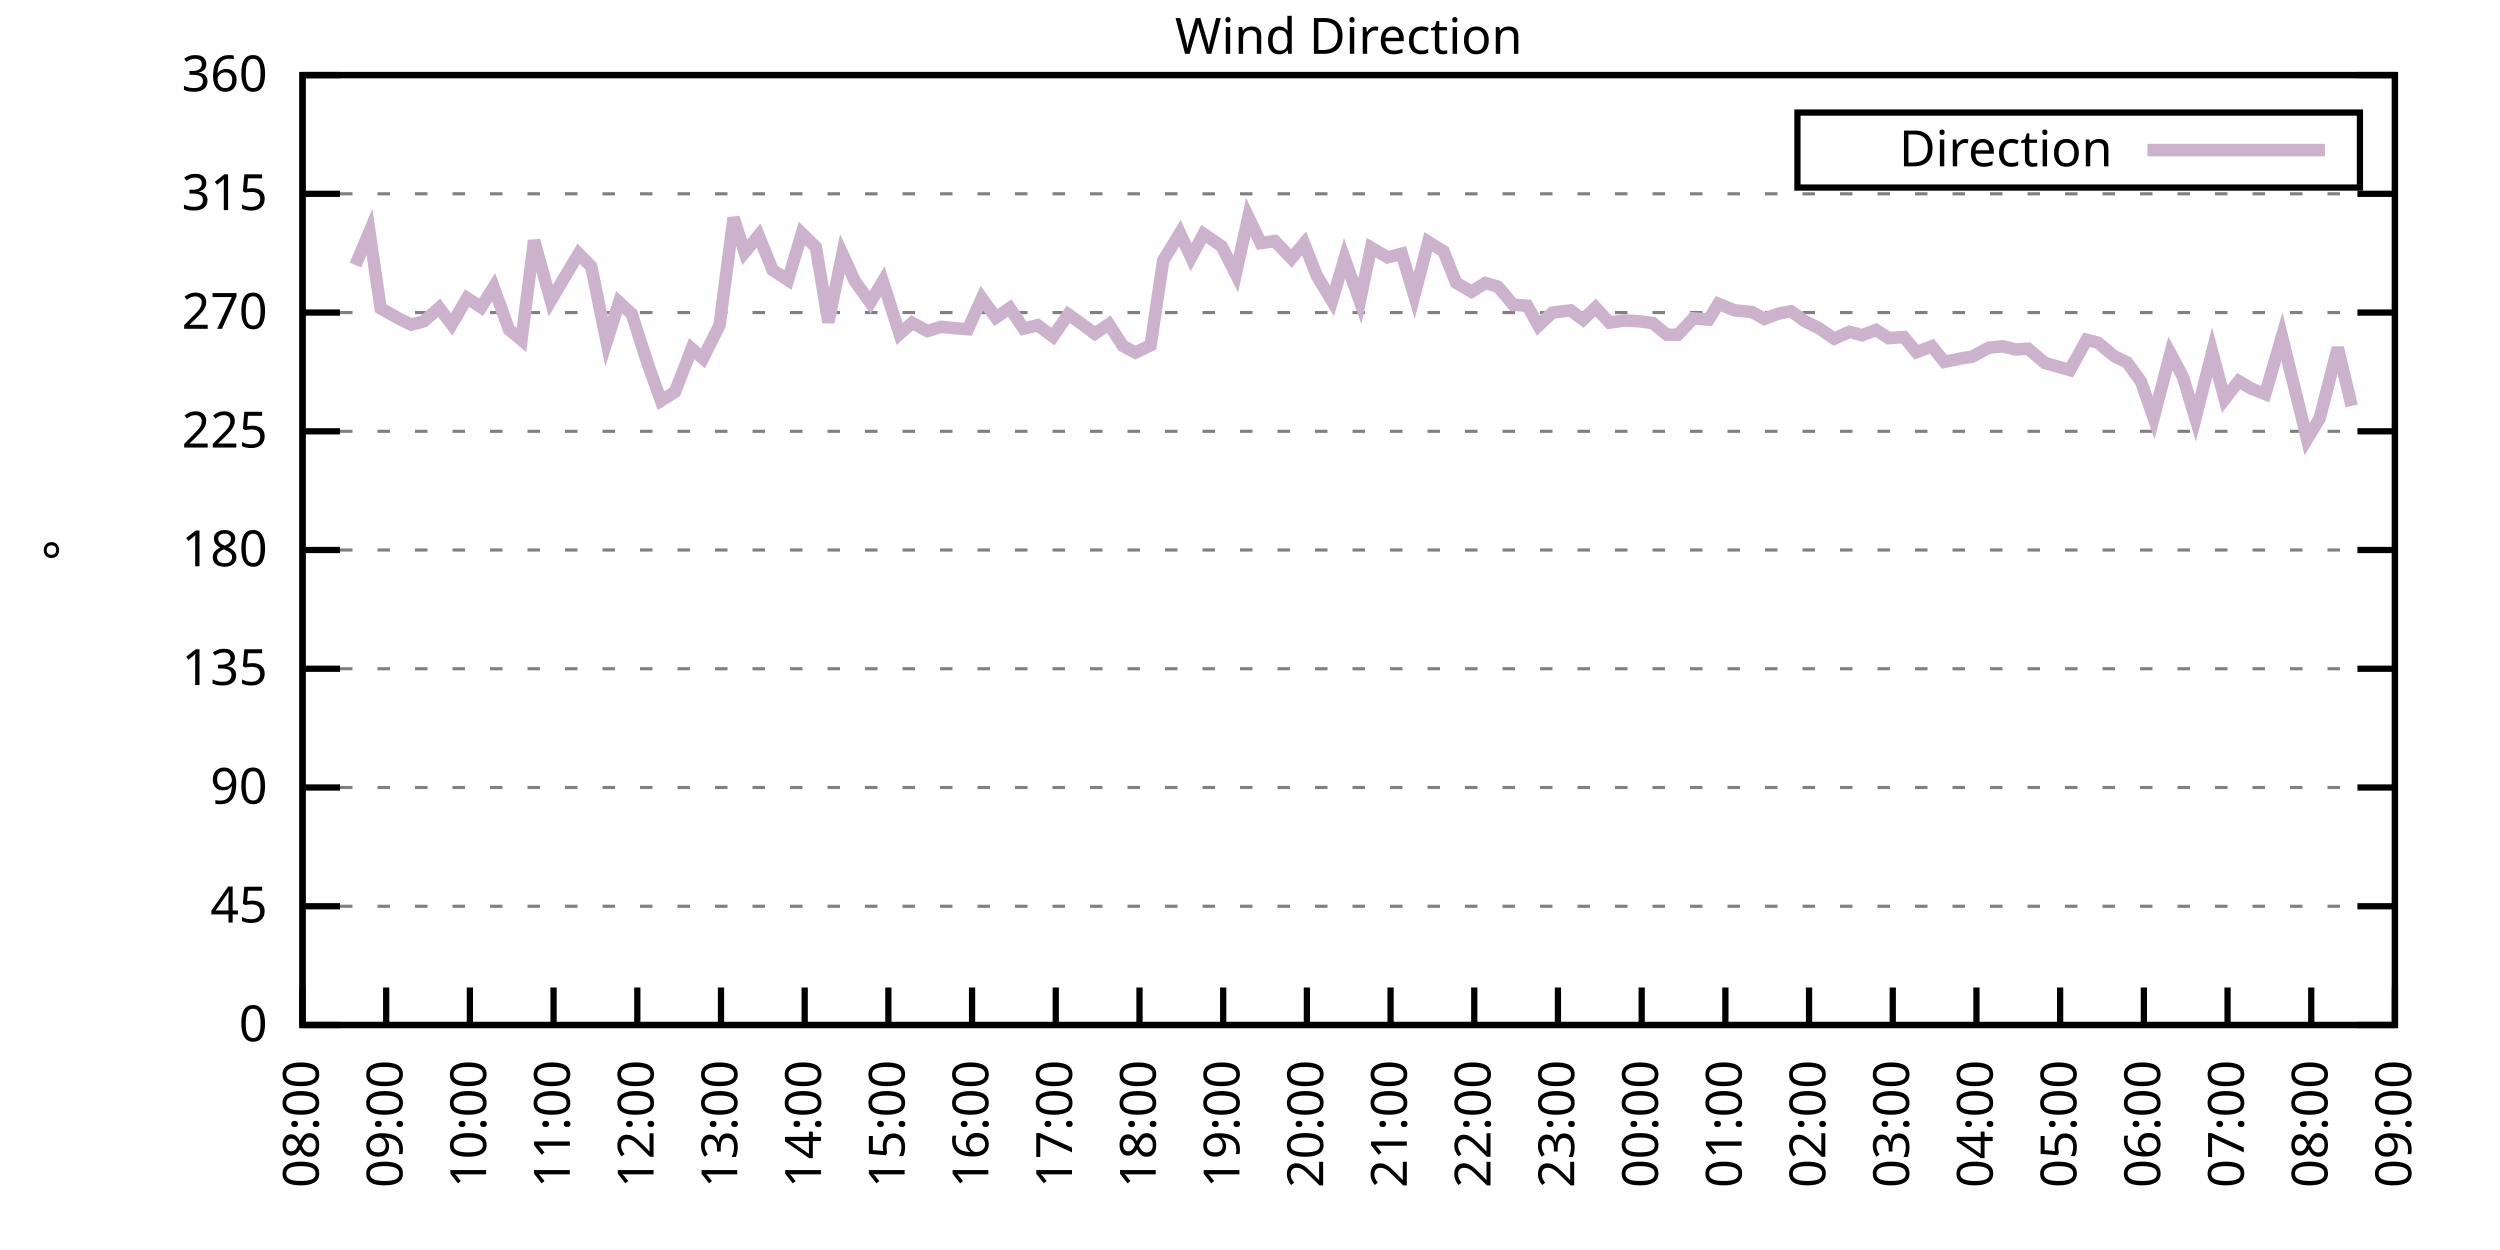
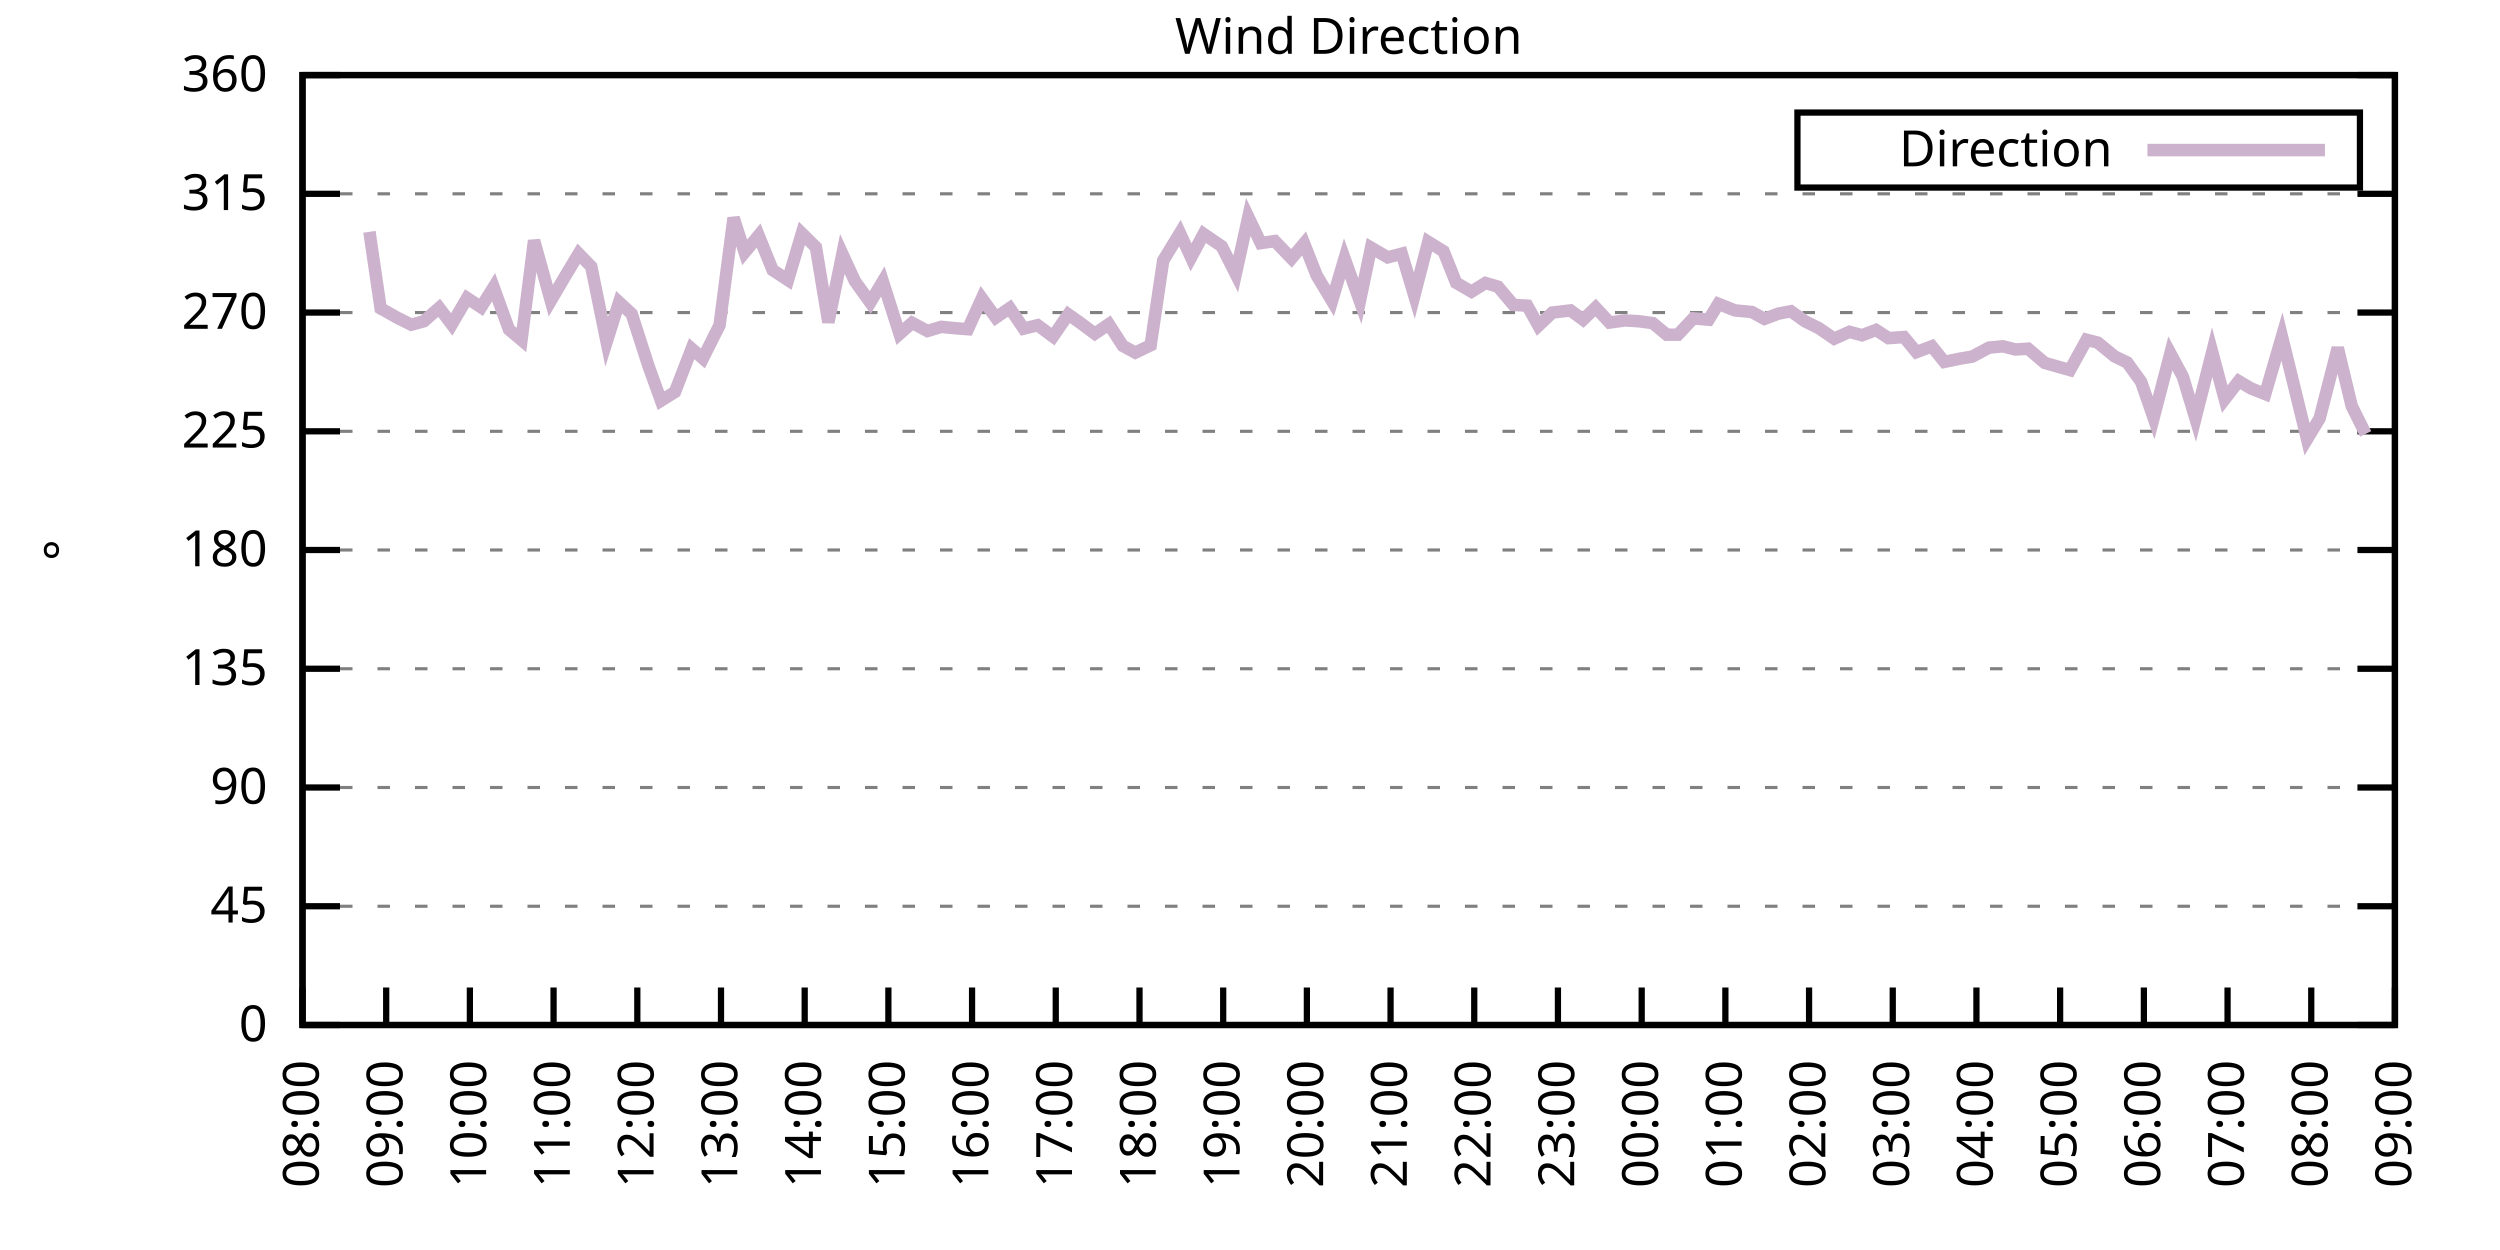
<svg xmlns="http://www.w3.org/2000/svg" xmlns:xlink="http://www.w3.org/1999/xlink" width="400" height="200" viewBox="0 0 400 200">
  <g id="gnuplot_canvas">
    <rect x="0" y="0" width="400" height="200" fill="none" />
    <defs>
      <circle id="gpDot" r="0.5" stroke-width="0.5" stroke="currentColor" />
      <path id="gpPt0" stroke-width="0.333" stroke="currentColor" d="M-1,0 h2 M0,-1 v2" />
      <path id="gpPt1" stroke-width="0.333" stroke="currentColor" d="M-1,-1 L1,1 M1,-1 L-1,1" />
      <path id="gpPt2" stroke-width="0.333" stroke="currentColor" d="M-1,0 L1,0 M0,-1 L0,1 M-1,-1 L1,1 M-1,1 L1,-1" />
      <rect id="gpPt3" stroke-width="0.333" stroke="currentColor" x="-1" y="-1" width="2" height="2" />
      <rect id="gpPt4" stroke-width="0.333" stroke="currentColor" fill="currentColor" x="-1" y="-1" width="2" height="2" />
      <circle id="gpPt5" stroke-width="0.333" stroke="currentColor" cx="0" cy="0" r="1" />
      <use xlink:href="#gpPt5" id="gpPt6" fill="currentColor" stroke="none" />
      <path id="gpPt7" stroke-width="0.333" stroke="currentColor" d="M0,-1.33 L-1.33,0.67 L1.33,0.67 z" />
      <use xlink:href="#gpPt7" id="gpPt8" fill="currentColor" stroke="none" />
      <use xlink:href="#gpPt7" id="gpPt9" stroke="currentColor" transform="rotate(180)" />
      <use xlink:href="#gpPt9" id="gpPt10" fill="currentColor" stroke="none" />
      <use xlink:href="#gpPt3" id="gpPt11" stroke="currentColor" transform="rotate(45)" />
      <use xlink:href="#gpPt11" id="gpPt12" fill="currentColor" stroke="none" />
      <path id="gpPt13" stroke-width="0.333" stroke="currentColor" d="M0,1.330 L1.265,0.411 L0.782,-1.067 L-0.782,-1.076 L-1.265,0.411 z" />
      <use xlink:href="#gpPt13" id="gpPt14" fill="currentColor" stroke="none" />
      <filter id="textbox" filterUnits="objectBoundingBox" x="0" y="0" height="1" width="1">
        <feFlood flood-color="white" flood-opacity="1" result="bgnd" />
        <feComposite in="SourceGraphic" in2="bgnd" operator="atop" />
      </filter>
      <filter id="greybox" filterUnits="objectBoundingBox" x="0" y="0" height="1" width="1">
        <feFlood flood-color="lightgrey" flood-opacity="1" result="grey" />
        <feComposite in="SourceGraphic" in2="grey" operator="atop" />
      </filter>
    </defs>
    <g fill="none" color="white" stroke="currentColor" stroke-width="1.00" stroke-linecap="butt" stroke-linejoin="miter">
</g>
    <g fill="none" color="black" stroke="currentColor" stroke-width="1.00" stroke-linecap="butt" stroke-linejoin="miter">
      <g stroke="none" shape-rendering="crispEdges">
        <polygon fill="rgb(255, 255, 255)" points="48.40,164.00 383.18,164.00 383.18,12.02 48.40,12.02 " />
      </g>
    </g>
    <g fill="none" color="black" stroke="currentColor" stroke-width="1.00" stroke-linecap="butt" stroke-linejoin="miter">
</g>
    <g fill="none" color="black" stroke="black" stroke-width="0.50" stroke-linecap="butt" stroke-linejoin="miter">
</g>
    <g fill="none" color="gray" stroke="currentColor" stroke-width="0.50" stroke-linecap="butt" stroke-linejoin="miter">
      <path stroke="gray" stroke-dasharray="2,4" class="gridline" d="M48.40,164.00 L383.19,164.00  " />
    </g>
    <g fill="none" color="gray" stroke="gray" stroke-width="1.00" stroke-linecap="butt" stroke-linejoin="miter">
</g>
    <g fill="none" color="black" stroke="currentColor" stroke-width="1.00" stroke-linecap="butt" stroke-linejoin="miter">
      <path stroke="black" d="M48.40,164.00 L54.40,164.00 M383.19,164.00 L377.19,164.00  " />
      <g transform="translate(42.80,166.60)" stroke="none" fill="black" font-family="Sans" font-size="8.00" text-anchor="end">
        <text>
          <tspan font-family="Sans"> 0</tspan>
        </text>
      </g>
    </g>
    <g fill="none" color="black" stroke="currentColor" stroke-width="1.00" stroke-linecap="butt" stroke-linejoin="miter">
</g>
    <g fill="none" color="black" stroke="black" stroke-width="0.50" stroke-linecap="butt" stroke-linejoin="miter">
</g>
    <g fill="none" color="gray" stroke="currentColor" stroke-width="0.50" stroke-linecap="butt" stroke-linejoin="miter">
      <path stroke="gray" stroke-dasharray="2,4" class="gridline" d="M48.40,145.00 L383.19,145.00  " />
    </g>
    <g fill="none" color="gray" stroke="gray" stroke-width="1.00" stroke-linecap="butt" stroke-linejoin="miter">
</g>
    <g fill="none" color="black" stroke="currentColor" stroke-width="1.00" stroke-linecap="butt" stroke-linejoin="miter">
      <path stroke="black" d="M48.40,145.00 L54.40,145.00 M383.19,145.00 L377.19,145.00  " />
      <g transform="translate(42.80,147.60)" stroke="none" fill="black" font-family="Sans" font-size="8.00" text-anchor="end">
        <text>
          <tspan font-family="Sans"> 45</tspan>
        </text>
      </g>
    </g>
    <g fill="none" color="black" stroke="currentColor" stroke-width="1.00" stroke-linecap="butt" stroke-linejoin="miter">
</g>
    <g fill="none" color="black" stroke="black" stroke-width="0.50" stroke-linecap="butt" stroke-linejoin="miter">
</g>
    <g fill="none" color="gray" stroke="currentColor" stroke-width="0.50" stroke-linecap="butt" stroke-linejoin="miter">
      <path stroke="gray" stroke-dasharray="2,4" class="gridline" d="M48.40,126.00 L383.19,126.00  " />
    </g>
    <g fill="none" color="gray" stroke="gray" stroke-width="1.00" stroke-linecap="butt" stroke-linejoin="miter">
</g>
    <g fill="none" color="black" stroke="currentColor" stroke-width="1.00" stroke-linecap="butt" stroke-linejoin="miter">
      <path stroke="black" d="M48.40,126.00 L54.40,126.00 M383.19,126.00 L377.19,126.00  " />
      <g transform="translate(42.80,128.60)" stroke="none" fill="black" font-family="Sans" font-size="8.00" text-anchor="end">
        <text>
          <tspan font-family="Sans"> 90</tspan>
        </text>
      </g>
    </g>
    <g fill="none" color="black" stroke="currentColor" stroke-width="1.00" stroke-linecap="butt" stroke-linejoin="miter">
</g>
    <g fill="none" color="black" stroke="black" stroke-width="0.50" stroke-linecap="butt" stroke-linejoin="miter">
</g>
    <g fill="none" color="gray" stroke="currentColor" stroke-width="0.50" stroke-linecap="butt" stroke-linejoin="miter">
      <path stroke="gray" stroke-dasharray="2,4" class="gridline" d="M48.40,107.00 L383.19,107.00  " />
    </g>
    <g fill="none" color="gray" stroke="gray" stroke-width="1.00" stroke-linecap="butt" stroke-linejoin="miter">
</g>
    <g fill="none" color="black" stroke="currentColor" stroke-width="1.00" stroke-linecap="butt" stroke-linejoin="miter">
      <path stroke="black" d="M48.40,107.00 L54.40,107.00 M383.19,107.00 L377.19,107.00  " />
      <g transform="translate(42.80,109.60)" stroke="none" fill="black" font-family="Sans" font-size="8.00" text-anchor="end">
        <text>
          <tspan font-family="Sans"> 135</tspan>
        </text>
      </g>
    </g>
    <g fill="none" color="black" stroke="currentColor" stroke-width="1.00" stroke-linecap="butt" stroke-linejoin="miter">
</g>
    <g fill="none" color="black" stroke="black" stroke-width="0.50" stroke-linecap="butt" stroke-linejoin="miter">
</g>
    <g fill="none" color="gray" stroke="currentColor" stroke-width="0.50" stroke-linecap="butt" stroke-linejoin="miter">
      <path stroke="gray" stroke-dasharray="2,4" class="gridline" d="M48.40,88.00 L383.19,88.00  " />
    </g>
    <g fill="none" color="gray" stroke="gray" stroke-width="1.00" stroke-linecap="butt" stroke-linejoin="miter">
</g>
    <g fill="none" color="black" stroke="currentColor" stroke-width="1.00" stroke-linecap="butt" stroke-linejoin="miter">
      <path stroke="black" d="M48.40,88.00 L54.40,88.00 M383.19,88.00 L377.19,88.00  " />
      <g transform="translate(42.80,90.60)" stroke="none" fill="black" font-family="Sans" font-size="8.00" text-anchor="end">
        <text>
          <tspan font-family="Sans"> 180</tspan>
        </text>
      </g>
    </g>
    <g fill="none" color="black" stroke="currentColor" stroke-width="1.00" stroke-linecap="butt" stroke-linejoin="miter">
</g>
    <g fill="none" color="black" stroke="black" stroke-width="0.50" stroke-linecap="butt" stroke-linejoin="miter">
</g>
    <g fill="none" color="gray" stroke="currentColor" stroke-width="0.50" stroke-linecap="butt" stroke-linejoin="miter">
      <path stroke="gray" stroke-dasharray="2,4" class="gridline" d="M48.40,69.01 L383.19,69.01  " />
    </g>
    <g fill="none" color="gray" stroke="gray" stroke-width="1.00" stroke-linecap="butt" stroke-linejoin="miter">
</g>
    <g fill="none" color="black" stroke="currentColor" stroke-width="1.00" stroke-linecap="butt" stroke-linejoin="miter">
      <path stroke="black" d="M48.40,69.01 L54.40,69.01 M383.19,69.01 L377.19,69.01  " />
      <g transform="translate(42.80,71.61)" stroke="none" fill="black" font-family="Sans" font-size="8.00" text-anchor="end">
        <text>
          <tspan font-family="Sans"> 225</tspan>
        </text>
      </g>
    </g>
    <g fill="none" color="black" stroke="currentColor" stroke-width="1.00" stroke-linecap="butt" stroke-linejoin="miter">
</g>
    <g fill="none" color="black" stroke="black" stroke-width="0.50" stroke-linecap="butt" stroke-linejoin="miter">
</g>
    <g fill="none" color="gray" stroke="currentColor" stroke-width="0.50" stroke-linecap="butt" stroke-linejoin="miter">
      <path stroke="gray" stroke-dasharray="2,4" class="gridline" d="M48.40,50.01 L383.19,50.01  " />
    </g>
    <g fill="none" color="gray" stroke="gray" stroke-width="1.00" stroke-linecap="butt" stroke-linejoin="miter">
</g>
    <g fill="none" color="black" stroke="currentColor" stroke-width="1.00" stroke-linecap="butt" stroke-linejoin="miter">
      <path stroke="black" d="M48.40,50.01 L54.40,50.01 M383.19,50.01 L377.19,50.01  " />
      <g transform="translate(42.80,52.61)" stroke="none" fill="black" font-family="Sans" font-size="8.00" text-anchor="end">
        <text>
          <tspan font-family="Sans"> 270</tspan>
        </text>
      </g>
    </g>
    <g fill="none" color="black" stroke="currentColor" stroke-width="1.00" stroke-linecap="butt" stroke-linejoin="miter">
</g>
    <g fill="none" color="black" stroke="black" stroke-width="0.50" stroke-linecap="butt" stroke-linejoin="miter">
</g>
    <g fill="none" color="gray" stroke="currentColor" stroke-width="0.50" stroke-linecap="butt" stroke-linejoin="miter">
      <path stroke="gray" stroke-dasharray="2,4" class="gridline" d="M48.40,31.01 L383.19,31.01  " />
    </g>
    <g fill="none" color="gray" stroke="gray" stroke-width="1.00" stroke-linecap="butt" stroke-linejoin="miter">
</g>
    <g fill="none" color="black" stroke="currentColor" stroke-width="1.00" stroke-linecap="butt" stroke-linejoin="miter">
      <path stroke="black" d="M48.40,31.01 L54.40,31.01 M383.19,31.01 L377.19,31.01  " />
      <g transform="translate(42.80,33.61)" stroke="none" fill="black" font-family="Sans" font-size="8.00" text-anchor="end">
        <text>
          <tspan font-family="Sans"> 315</tspan>
        </text>
      </g>
    </g>
    <g fill="none" color="black" stroke="currentColor" stroke-width="1.00" stroke-linecap="butt" stroke-linejoin="miter">
</g>
    <g fill="none" color="black" stroke="black" stroke-width="0.50" stroke-linecap="butt" stroke-linejoin="miter">
</g>
    <g fill="none" color="gray" stroke="currentColor" stroke-width="0.50" stroke-linecap="butt" stroke-linejoin="miter">
      <path stroke="gray" stroke-dasharray="2,4" class="gridline" d="M48.40,12.01 L383.19,12.01  " />
    </g>
    <g fill="none" color="gray" stroke="gray" stroke-width="1.00" stroke-linecap="butt" stroke-linejoin="miter">
</g>
    <g fill="none" color="black" stroke="currentColor" stroke-width="1.00" stroke-linecap="butt" stroke-linejoin="miter">
      <path stroke="black" d="M48.40,12.01 L54.40,12.01 M383.19,12.01 L377.19,12.01  " />
      <g transform="translate(42.80,14.61)" stroke="none" fill="black" font-family="Sans" font-size="8.00" text-anchor="end">
        <text>
          <tspan font-family="Sans"> 360</tspan>
        </text>
      </g>
    </g>
    <g fill="none" color="black" stroke="currentColor" stroke-width="1.00" stroke-linecap="butt" stroke-linejoin="miter">
      <path stroke="black" d="M48.40,164.00 L48.40,158.00  " />
      <g transform="translate(51.00,169.60) rotate(270.00)" stroke="none" fill="black" font-family="Sans" font-size="8.00" text-anchor="end">
        <text>
          <tspan font-family="Sans">08:00</tspan>
        </text>
      </g>
    </g>
    <g fill="none" color="black" stroke="currentColor" stroke-width="1.00" stroke-linecap="butt" stroke-linejoin="miter">
      <path stroke="black" d="M61.79,164.00 L61.79,158.00  " />
      <g transform="translate(64.39,169.60) rotate(270.00)" stroke="none" fill="black" font-family="Sans" font-size="8.00" text-anchor="end">
        <text>
          <tspan font-family="Sans">09:00</tspan>
        </text>
      </g>
    </g>
    <g fill="none" color="black" stroke="currentColor" stroke-width="1.00" stroke-linecap="butt" stroke-linejoin="miter">
      <path stroke="black" d="M75.18,164.00 L75.18,158.00  " />
      <g transform="translate(77.78,169.60) rotate(270.00)" stroke="none" fill="black" font-family="Sans" font-size="8.00" text-anchor="end">
        <text>
          <tspan font-family="Sans">10:00</tspan>
        </text>
      </g>
    </g>
    <g fill="none" color="black" stroke="currentColor" stroke-width="1.00" stroke-linecap="butt" stroke-linejoin="miter">
      <path stroke="black" d="M88.57,164.00 L88.57,158.00  " />
      <g transform="translate(91.17,169.60) rotate(270.00)" stroke="none" fill="black" font-family="Sans" font-size="8.00" text-anchor="end">
        <text>
          <tspan font-family="Sans">11:00</tspan>
        </text>
      </g>
    </g>
    <g fill="none" color="black" stroke="currentColor" stroke-width="1.00" stroke-linecap="butt" stroke-linejoin="miter">
      <path stroke="black" d="M101.97,164.00 L101.97,158.00  " />
      <g transform="translate(104.57,169.60) rotate(270.00)" stroke="none" fill="black" font-family="Sans" font-size="8.00" text-anchor="end">
        <text>
          <tspan font-family="Sans">12:00</tspan>
        </text>
      </g>
    </g>
    <g fill="none" color="black" stroke="currentColor" stroke-width="1.00" stroke-linecap="butt" stroke-linejoin="miter">
      <path stroke="black" d="M115.36,164.00 L115.36,158.00  " />
      <g transform="translate(117.96,169.60) rotate(270.00)" stroke="none" fill="black" font-family="Sans" font-size="8.00" text-anchor="end">
        <text>
          <tspan font-family="Sans">13:00</tspan>
        </text>
      </g>
    </g>
    <g fill="none" color="black" stroke="currentColor" stroke-width="1.00" stroke-linecap="butt" stroke-linejoin="miter">
      <path stroke="black" d="M128.75,164.00 L128.75,158.00  " />
      <g transform="translate(131.35,169.60) rotate(270.00)" stroke="none" fill="black" font-family="Sans" font-size="8.00" text-anchor="end">
        <text>
          <tspan font-family="Sans">14:00</tspan>
        </text>
      </g>
    </g>
    <g fill="none" color="black" stroke="currentColor" stroke-width="1.00" stroke-linecap="butt" stroke-linejoin="miter">
      <path stroke="black" d="M142.14,164.00 L142.14,158.00  " />
      <g transform="translate(144.74,169.60) rotate(270.00)" stroke="none" fill="black" font-family="Sans" font-size="8.00" text-anchor="end">
        <text>
          <tspan font-family="Sans">15:00</tspan>
        </text>
      </g>
    </g>
    <g fill="none" color="black" stroke="currentColor" stroke-width="1.00" stroke-linecap="butt" stroke-linejoin="miter">
      <path stroke="black" d="M155.53,164.00 L155.53,158.00  " />
      <g transform="translate(158.13,169.60) rotate(270.00)" stroke="none" fill="black" font-family="Sans" font-size="8.00" text-anchor="end">
        <text>
          <tspan font-family="Sans">16:00</tspan>
        </text>
      </g>
    </g>
    <g fill="none" color="black" stroke="currentColor" stroke-width="1.00" stroke-linecap="butt" stroke-linejoin="miter">
      <path stroke="black" d="M168.92,164.00 L168.92,158.00  " />
      <g transform="translate(171.52,169.60) rotate(270.00)" stroke="none" fill="black" font-family="Sans" font-size="8.00" text-anchor="end">
        <text>
          <tspan font-family="Sans">17:00</tspan>
        </text>
      </g>
    </g>
    <g fill="none" color="black" stroke="currentColor" stroke-width="1.00" stroke-linecap="butt" stroke-linejoin="miter">
      <path stroke="black" d="M182.32,164.00 L182.32,158.00  " />
      <g transform="translate(184.92,169.60) rotate(270.00)" stroke="none" fill="black" font-family="Sans" font-size="8.00" text-anchor="end">
        <text>
          <tspan font-family="Sans">18:00</tspan>
        </text>
      </g>
    </g>
    <g fill="none" color="black" stroke="currentColor" stroke-width="1.00" stroke-linecap="butt" stroke-linejoin="miter">
      <path stroke="black" d="M195.71,164.00 L195.71,158.00  " />
      <g transform="translate(198.31,169.60) rotate(270.00)" stroke="none" fill="black" font-family="Sans" font-size="8.00" text-anchor="end">
        <text>
          <tspan font-family="Sans">19:00</tspan>
        </text>
      </g>
    </g>
    <g fill="none" color="black" stroke="currentColor" stroke-width="1.00" stroke-linecap="butt" stroke-linejoin="miter">
      <path stroke="black" d="M209.10,164.00 L209.10,158.00  " />
      <g transform="translate(211.70,169.60) rotate(270.00)" stroke="none" fill="black" font-family="Sans" font-size="8.00" text-anchor="end">
        <text>
          <tspan font-family="Sans">20:00</tspan>
        </text>
      </g>
    </g>
    <g fill="none" color="black" stroke="currentColor" stroke-width="1.00" stroke-linecap="butt" stroke-linejoin="miter">
      <path stroke="black" d="M222.49,164.00 L222.49,158.00  " />
      <g transform="translate(225.09,169.60) rotate(270.00)" stroke="none" fill="black" font-family="Sans" font-size="8.00" text-anchor="end">
        <text>
          <tspan font-family="Sans">21:00</tspan>
        </text>
      </g>
    </g>
    <g fill="none" color="black" stroke="currentColor" stroke-width="1.00" stroke-linecap="butt" stroke-linejoin="miter">
      <path stroke="black" d="M235.88,164.00 L235.88,158.00  " />
      <g transform="translate(238.48,169.60) rotate(270.00)" stroke="none" fill="black" font-family="Sans" font-size="8.00" text-anchor="end">
        <text>
          <tspan font-family="Sans">22:00</tspan>
        </text>
      </g>
    </g>
    <g fill="none" color="black" stroke="currentColor" stroke-width="1.00" stroke-linecap="butt" stroke-linejoin="miter">
      <path stroke="black" d="M249.27,164.00 L249.27,158.00  " />
      <g transform="translate(251.87,169.60) rotate(270.00)" stroke="none" fill="black" font-family="Sans" font-size="8.00" text-anchor="end">
        <text>
          <tspan font-family="Sans">23:00</tspan>
        </text>
      </g>
    </g>
    <g fill="none" color="black" stroke="currentColor" stroke-width="1.00" stroke-linecap="butt" stroke-linejoin="miter">
      <path stroke="black" d="M262.67,164.00 L262.67,158.00  " />
      <g transform="translate(265.27,169.60) rotate(270.00)" stroke="none" fill="black" font-family="Sans" font-size="8.00" text-anchor="end">
        <text>
          <tspan font-family="Sans">00:00</tspan>
        </text>
      </g>
    </g>
    <g fill="none" color="black" stroke="currentColor" stroke-width="1.00" stroke-linecap="butt" stroke-linejoin="miter">
      <path stroke="black" d="M276.06,164.00 L276.06,158.00  " />
      <g transform="translate(278.66,169.60) rotate(270.00)" stroke="none" fill="black" font-family="Sans" font-size="8.00" text-anchor="end">
        <text>
          <tspan font-family="Sans">01:00</tspan>
        </text>
      </g>
    </g>
    <g fill="none" color="black" stroke="currentColor" stroke-width="1.00" stroke-linecap="butt" stroke-linejoin="miter">
      <path stroke="black" d="M289.45,164.00 L289.45,158.00  " />
      <g transform="translate(292.05,169.60) rotate(270.00)" stroke="none" fill="black" font-family="Sans" font-size="8.00" text-anchor="end">
        <text>
          <tspan font-family="Sans">02:00</tspan>
        </text>
      </g>
    </g>
    <g fill="none" color="black" stroke="currentColor" stroke-width="1.00" stroke-linecap="butt" stroke-linejoin="miter">
      <path stroke="black" d="M302.84,164.00 L302.84,158.00  " />
      <g transform="translate(305.44,169.60) rotate(270.00)" stroke="none" fill="black" font-family="Sans" font-size="8.00" text-anchor="end">
        <text>
          <tspan font-family="Sans">03:00</tspan>
        </text>
      </g>
    </g>
    <g fill="none" color="black" stroke="currentColor" stroke-width="1.00" stroke-linecap="butt" stroke-linejoin="miter">
      <path stroke="black" d="M316.23,164.00 L316.23,158.00  " />
      <g transform="translate(318.83,169.60) rotate(270.00)" stroke="none" fill="black" font-family="Sans" font-size="8.00" text-anchor="end">
        <text>
          <tspan font-family="Sans">04:00</tspan>
        </text>
      </g>
    </g>
    <g fill="none" color="black" stroke="currentColor" stroke-width="1.00" stroke-linecap="butt" stroke-linejoin="miter">
      <path stroke="black" d="M329.62,164.00 L329.62,158.00  " />
      <g transform="translate(332.22,169.60) rotate(270.00)" stroke="none" fill="black" font-family="Sans" font-size="8.00" text-anchor="end">
        <text>
          <tspan font-family="Sans">05:00</tspan>
        </text>
      </g>
    </g>
    <g fill="none" color="black" stroke="currentColor" stroke-width="1.00" stroke-linecap="butt" stroke-linejoin="miter">
      <path stroke="black" d="M343.02,164.00 L343.02,158.00  " />
      <g transform="translate(345.62,169.60) rotate(270.00)" stroke="none" fill="black" font-family="Sans" font-size="8.00" text-anchor="end">
        <text>
          <tspan font-family="Sans">06:00</tspan>
        </text>
      </g>
    </g>
    <g fill="none" color="black" stroke="currentColor" stroke-width="1.00" stroke-linecap="butt" stroke-linejoin="miter">
      <path stroke="black" d="M356.41,164.00 L356.41,158.00  " />
      <g transform="translate(359.01,169.60) rotate(270.00)" stroke="none" fill="black" font-family="Sans" font-size="8.00" text-anchor="end">
        <text>
          <tspan font-family="Sans">07:00</tspan>
        </text>
      </g>
    </g>
    <g fill="none" color="black" stroke="currentColor" stroke-width="1.00" stroke-linecap="butt" stroke-linejoin="miter">
      <path stroke="black" d="M369.80,164.00 L369.80,158.00  " />
      <g transform="translate(372.40,169.60) rotate(270.00)" stroke="none" fill="black" font-family="Sans" font-size="8.00" text-anchor="end">
        <text>
          <tspan font-family="Sans">08:00</tspan>
        </text>
      </g>
    </g>
    <g fill="none" color="black" stroke="currentColor" stroke-width="1.00" stroke-linecap="butt" stroke-linejoin="miter">
      <path stroke="black" d="M383.19,164.00 L383.19,158.00  " />
      <g transform="translate(385.79,169.60) rotate(270.00)" stroke="none" fill="black" font-family="Sans" font-size="8.00" text-anchor="end">
        <text>
          <tspan font-family="Sans">09:00</tspan>
        </text>
      </g>
    </g>
    <g fill="none" color="black" stroke="currentColor" stroke-width="1.00" stroke-linecap="butt" stroke-linejoin="miter">
</g>
    <g fill="none" color="black" stroke="currentColor" stroke-width="1.00" stroke-linecap="butt" stroke-linejoin="miter">
      <path stroke="black" d="M48.40,12.01 L48.40,164.00 L383.19,164.00 L383.19,12.01 L48.40,12.01 Z  " />
    </g>
    <g fill="none" color="black" stroke="currentColor" stroke-width="1.00" stroke-linecap="butt" stroke-linejoin="miter">
</g>
    <g fill="none" color="black" stroke="currentColor" stroke-width="1.00" stroke-linecap="butt" stroke-linejoin="miter">
      <path stroke="black" d="M287.59,30.01 L287.59,18.01 L377.59,18.01 L377.59,30.01 L287.59,30.01 Z  " />
    </g>
    <g id="Wind_direction_plot_1">
      <g fill="none" color="white" stroke="black" stroke-width="2.00" stroke-linecap="butt" stroke-linejoin="miter">
</g>
      <g fill="none" color="black" stroke="currentColor" stroke-width="2.00" stroke-linecap="butt" stroke-linejoin="miter">
        <g transform="translate(337.99,26.61)" stroke="none" fill="black" font-family="Sans" font-size="8.00" text-anchor="end">
          <text>
            <tspan font-family="Sans">Direction</tspan>
          </text>
        </g>
      </g>
      <g fill="none" color="black" stroke="currentColor" stroke-width="2.00" stroke-linecap="butt" stroke-linejoin="miter">
-         <path stroke="rgb(204, 178, 204)" d="M343.59,24.01 L371.99,24.01 M56.88,42.41 L59.11,37.09 L60.90,49.33 L63.58,50.85 L65.81,51.95 L67.82,51.40   L70.27,49.25 L72.28,51.91 L74.74,47.69 L76.97,49.16 L78.98,45.95 L81.43,52.71 L83.44,54.40 L85.45,38.48   L88.13,48.11 L90.36,44.31 L92.59,40.59 L94.60,42.66 L97.06,54.69 L99.06,48.36 L101.07,50.22 L103.75,58.54   L105.76,64.11 L107.99,62.72 L110.67,55.79 L112.46,57.35 L115.13,52.03 L117.37,34.85 L119.15,40.38 L121.38,37.68   L123.62,43.21 L126.07,44.81 L128.30,37.34 L130.54,39.54 L132.54,51.57 L134.78,40.63 L136.78,44.98 L139.24,48.40   L141.25,45.03 L143.93,53.43 L145.94,51.65 L148.39,52.96 L150.62,52.29 L152.63,52.50 L154.86,52.67 L157.10,47.73   L159.33,50.81 L161.56,49.29 L163.79,52.58 L166.02,52.03 L168.48,53.85 L170.93,50.30 L172.72,51.57 L175.17,53.39   L177.41,51.87 L179.64,55.33 L181.65,56.42 L184.10,55.24 L186.11,41.69 L188.79,37.30 L190.57,41.18 L192.58,37.43   L195.48,39.41 L197.72,43.84 L199.73,34.72 L201.73,38.90 L203.97,38.57 L206.64,41.35 L208.65,38.95 L210.66,44.05   L213.12,48.15 L215.13,41.35 L217.58,48.19 L219.37,39.62 L222.04,41.18 L224.28,40.59 L226.29,47.31 L228.52,38.69   L230.97,40.21 L232.98,45.24 L235.44,46.67 L237.67,45.28 L239.68,45.87 L242.13,48.78 L244.36,48.91 L246.15,52.12   L248.38,50.01 L251.28,49.67 L253.29,51.15 L255.30,49.21 L257.53,51.61 L259.99,51.27 L262.22,51.40 L264.45,51.70   L266.68,53.55 L268.47,53.55 L270.92,50.94 L273.38,51.15 L274.94,48.61 L277.62,49.67 L280.30,49.92 L282.31,51.02   L284.54,50.18 L286.55,49.80 L288.78,51.40 L291.01,52.50 L293.47,54.19 L295.92,53.09 L297.93,53.64 L300.16,52.79   L302.17,54.10 L304.63,53.93 L306.63,56.34 L309.09,55.41 L311.10,57.90 L313.78,57.35 L315.56,57.06 L318.24,55.62   L320.47,55.41 L322.48,55.92 L324.49,55.79 L327.17,58.07 L331.19,59.21 L333.86,54.36 L335.65,54.82 L338.33,57.02   L340.34,57.99 L342.57,61.07 L344.58,66.85 L347.26,56.55 L349.26,60.27 L351.27,66.94 L353.95,56.34 L355.96,63.86   L358.19,60.98 L360.20,62.17 L362.43,63.05 L365.11,53.85 L367.12,62.04 L369.13,70.27 L371.14,66.94 L374.04,55.66   L376.27,64.95  " />
+         <path stroke="rgb(204, 178, 204)" d="M343.59,24.01 L371.99,24.01 M59.11,37.09 L60.90,49.33 L63.58,50.85 L65.81,51.95 L67.82,51.40 L70.27,49.25   L72.28,51.91 L74.74,47.69 L76.97,49.16 L78.98,45.95 L81.43,52.71 L83.44,54.40 L85.45,38.48 L88.13,48.11   L90.36,44.31 L92.59,40.59 L94.60,42.66 L97.06,54.69 L99.06,48.36 L101.07,50.22 L103.75,58.54 L105.76,64.11   L107.99,62.72 L110.67,55.79 L112.46,57.35 L115.13,52.03 L117.37,34.85 L119.15,40.38 L121.38,37.68 L123.62,43.21   L126.07,44.81 L128.30,37.34 L130.54,39.54 L132.54,51.57 L134.78,40.63 L136.78,44.98 L139.24,48.40 L141.25,45.03   L143.93,53.43 L145.94,51.65 L148.39,52.96 L150.62,52.29 L152.63,52.50 L154.86,52.67 L157.10,47.73 L159.33,50.81   L161.56,49.29 L163.79,52.58 L166.02,52.03 L168.48,53.85 L170.93,50.30 L172.72,51.57 L175.17,53.39 L177.41,51.87   L179.64,55.33 L181.65,56.42 L184.10,55.24 L186.11,41.69 L188.79,37.30 L190.57,41.18 L192.58,37.43 L195.48,39.41   L197.72,43.84 L199.73,34.72 L201.73,38.90 L203.97,38.57 L206.64,41.35 L208.65,38.95 L210.66,44.05 L213.12,48.15   L215.13,41.35 L217.58,48.19 L219.37,39.62 L222.04,41.18 L224.28,40.59 L226.29,47.31 L228.52,38.69 L230.97,40.21   L232.98,45.24 L235.44,46.67 L237.67,45.28 L239.68,45.87 L242.13,48.78 L244.36,48.91 L246.15,52.12 L248.38,50.01   L251.28,49.67 L253.29,51.15 L255.30,49.21 L257.53,51.61 L259.99,51.27 L262.22,51.40 L264.45,51.70 L266.68,53.55   L268.47,53.55 L270.92,50.94 L273.38,51.15 L274.94,48.61 L277.62,49.67 L280.30,49.92 L282.31,51.02 L284.54,50.18   L286.55,49.80 L288.78,51.40 L291.01,52.50 L293.47,54.19 L295.92,53.09 L297.93,53.64 L300.16,52.79 L302.17,54.10   L304.63,53.93 L306.63,56.34 L309.09,55.41 L311.10,57.90 L313.78,57.35 L315.56,57.06 L318.24,55.62 L320.47,55.41   L322.48,55.92 L324.49,55.79 L327.17,58.07 L331.19,59.21 L333.86,54.36 L335.65,54.82 L338.33,57.02 L340.34,57.99   L342.57,61.07 L344.58,66.85 L347.26,56.55 L349.26,60.27 L351.27,66.94 L353.95,56.34 L355.96,63.86 L358.19,60.98   L360.20,62.17 L362.43,63.05 L365.11,53.85 L367.12,62.04 L369.13,70.27 L371.14,66.94 L374.04,55.66 L376.27,64.95   L378.50,69.43  " />
      </g>
    </g>
    <g fill="none" color="black" stroke="currentColor" stroke-width="2.00" stroke-linecap="butt" stroke-linejoin="miter">
</g>
    <g fill="none" color="black" stroke="black" stroke-width="1.00" stroke-linecap="butt" stroke-linejoin="miter">
</g>
    <g fill="none" color="black" stroke="currentColor" stroke-width="1.00" stroke-linecap="butt" stroke-linejoin="miter">
      <path stroke="black" d="M48.40,12.01 L48.40,164.00 L383.19,164.00 L383.19,12.01 L48.40,12.01 Z  " />
      <g transform="translate(12.80,88.01) rotate(270.00)" stroke="none" fill="black" font-family="Sans" font-size="8.00" text-anchor="middle">
        <text>
          <tspan font-family="Sans">°</tspan>
        </text>
      </g>
    </g>
    <g fill="none" color="black" stroke="currentColor" stroke-width="1.00" stroke-linecap="butt" stroke-linejoin="miter">
</g>
    <g fill="none" color="black" stroke="currentColor" stroke-width="1.00" stroke-linecap="butt" stroke-linejoin="miter">
      <g transform="translate(215.79,8.61)" stroke="none" fill="black" font-family="Sans" font-size="8.00" text-anchor="middle">
        <text>
          <tspan font-family="Sans">Wind Direction</tspan>
        </text>
      </g>
    </g>
    <g fill="none" color="black" stroke="currentColor" stroke-width="1.00" stroke-linecap="butt" stroke-linejoin="miter">
</g>
  </g>
</svg>
